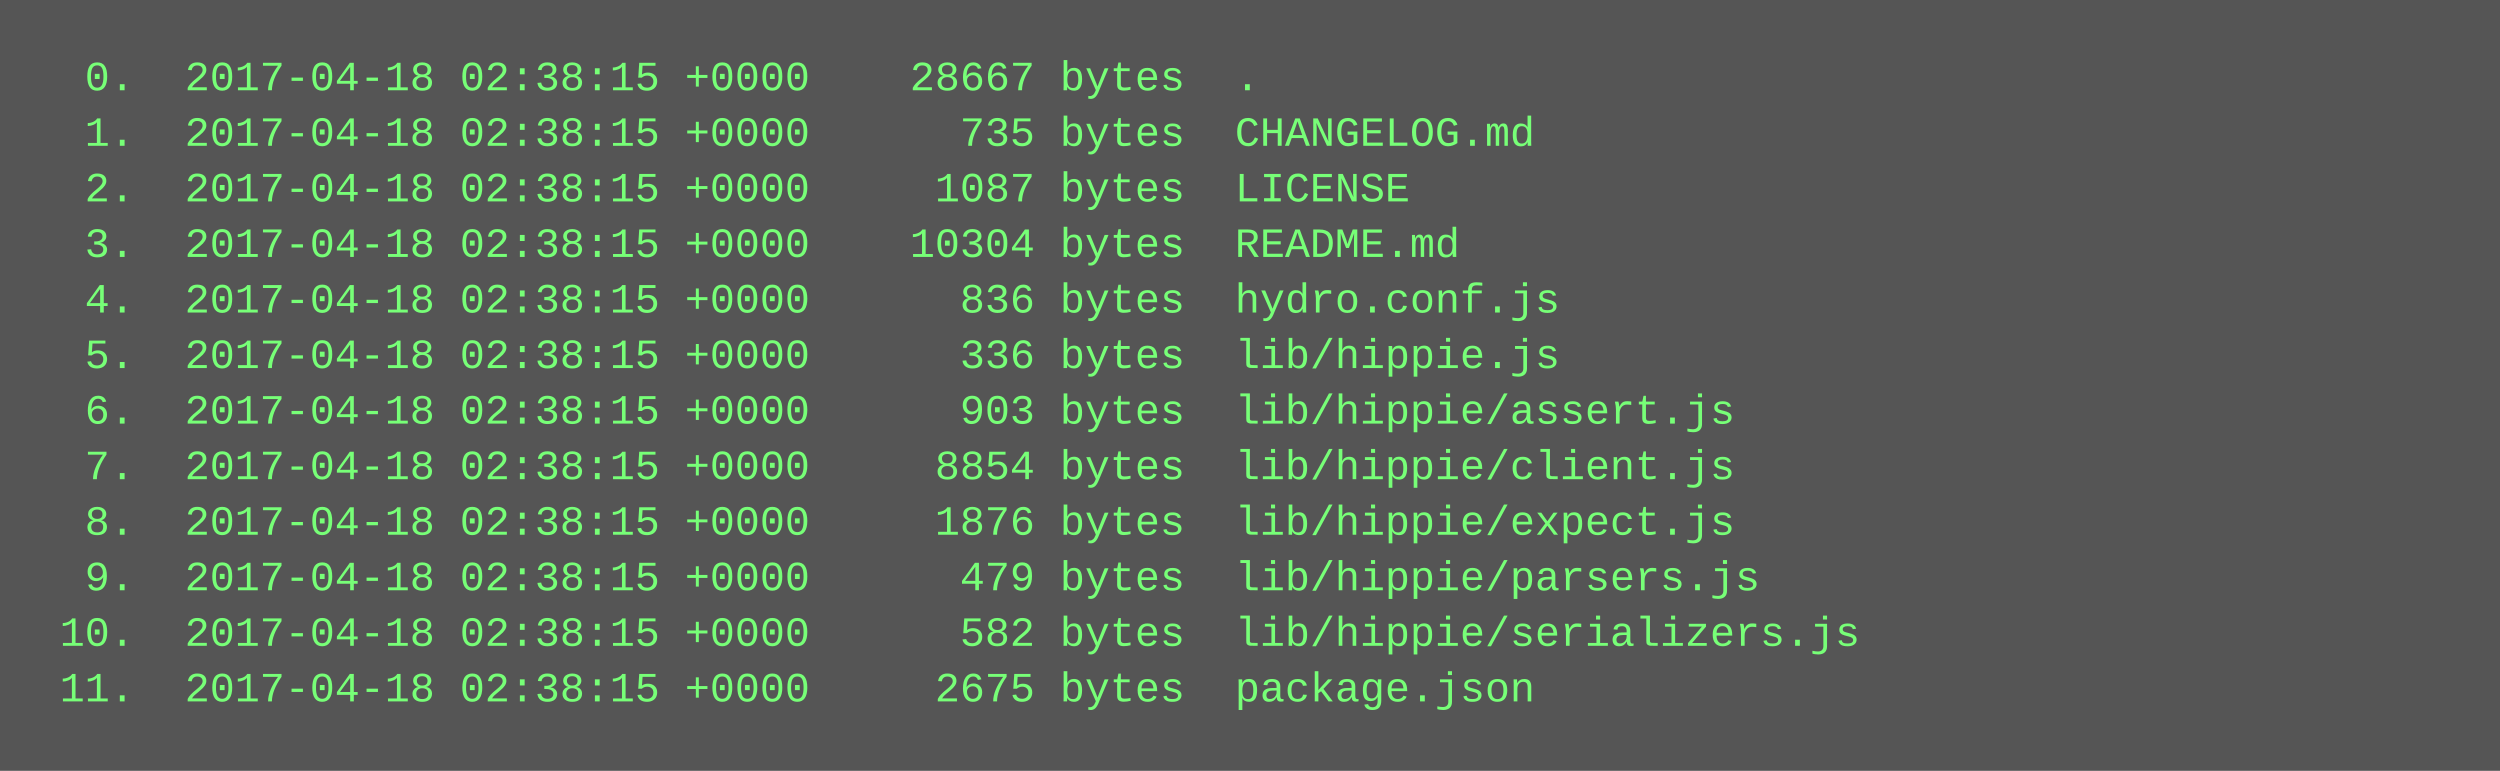
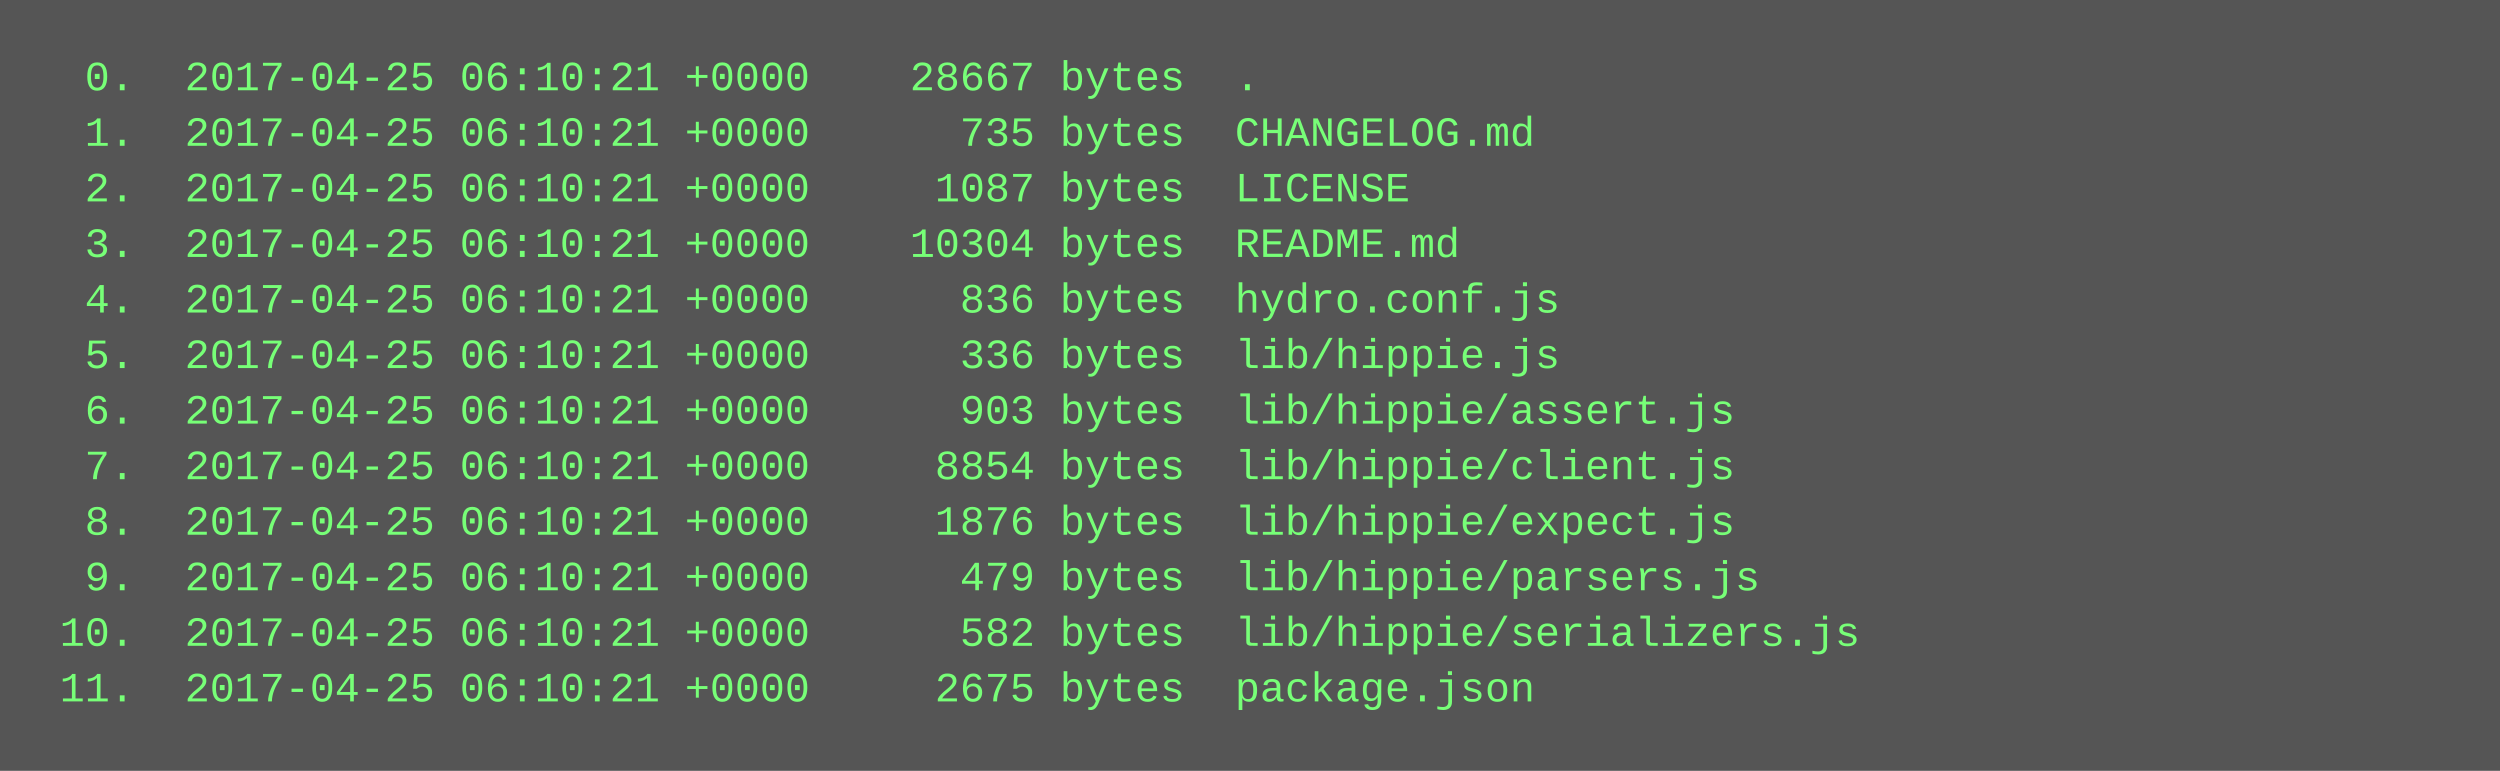
<svg xmlns="http://www.w3.org/2000/svg" height="222" width="720">
  <rect height="222" fill="#555" width="720" />
  <text fill="#7f7" font-family="Courier New" font-size="12" xml:space="preserve">
-     <tspan x="10" y="26">  0.  2017-04-18 02:38:15 +0000    28667 bytes  .</tspan>
-     <tspan x="10" y="42">  1.  2017-04-18 02:38:15 +0000      735 bytes  CHANGELOG.md</tspan>
-     <tspan x="10" y="58">  2.  2017-04-18 02:38:15 +0000     1087 bytes  LICENSE</tspan>
-     <tspan x="10" y="74">  3.  2017-04-18 02:38:15 +0000    10304 bytes  README.md</tspan>
-     <tspan x="10" y="90">  4.  2017-04-18 02:38:15 +0000      836 bytes  hydro.conf.js</tspan>
-     <tspan x="10" y="106">  5.  2017-04-18 02:38:15 +0000      336 bytes  lib/hippie.js</tspan>
-     <tspan x="10" y="122">  6.  2017-04-18 02:38:15 +0000      903 bytes  lib/hippie/assert.js</tspan>
-     <tspan x="10" y="138">  7.  2017-04-18 02:38:15 +0000     8854 bytes  lib/hippie/client.js</tspan>
-     <tspan x="10" y="154">  8.  2017-04-18 02:38:15 +0000     1876 bytes  lib/hippie/expect.js</tspan>
-     <tspan x="10" y="170">  9.  2017-04-18 02:38:15 +0000      479 bytes  lib/hippie/parsers.js</tspan>
-     <tspan x="10" y="186"> 10.  2017-04-18 02:38:15 +0000      582 bytes  lib/hippie/serializers.js</tspan>
-     <tspan x="10" y="202"> 11.  2017-04-18 02:38:15 +0000     2675 bytes  package.json</tspan>
+     <tspan x="10" y="26">  0.  2017-04-25 06:10:21 +0000    28667 bytes  .</tspan>
+     <tspan x="10" y="42">  1.  2017-04-25 06:10:21 +0000      735 bytes  CHANGELOG.md</tspan>
+     <tspan x="10" y="58">  2.  2017-04-25 06:10:21 +0000     1087 bytes  LICENSE</tspan>
+     <tspan x="10" y="74">  3.  2017-04-25 06:10:21 +0000    10304 bytes  README.md</tspan>
+     <tspan x="10" y="90">  4.  2017-04-25 06:10:21 +0000      836 bytes  hydro.conf.js</tspan>
+     <tspan x="10" y="106">  5.  2017-04-25 06:10:21 +0000      336 bytes  lib/hippie.js</tspan>
+     <tspan x="10" y="122">  6.  2017-04-25 06:10:21 +0000      903 bytes  lib/hippie/assert.js</tspan>
+     <tspan x="10" y="138">  7.  2017-04-25 06:10:21 +0000     8854 bytes  lib/hippie/client.js</tspan>
+     <tspan x="10" y="154">  8.  2017-04-25 06:10:21 +0000     1876 bytes  lib/hippie/expect.js</tspan>
+     <tspan x="10" y="170">  9.  2017-04-25 06:10:21 +0000      479 bytes  lib/hippie/parsers.js</tspan>
+     <tspan x="10" y="186"> 10.  2017-04-25 06:10:21 +0000      582 bytes  lib/hippie/serializers.js</tspan>
+     <tspan x="10" y="202"> 11.  2017-04-25 06:10:21 +0000     2675 bytes  package.json</tspan>
  </text>
</svg>
